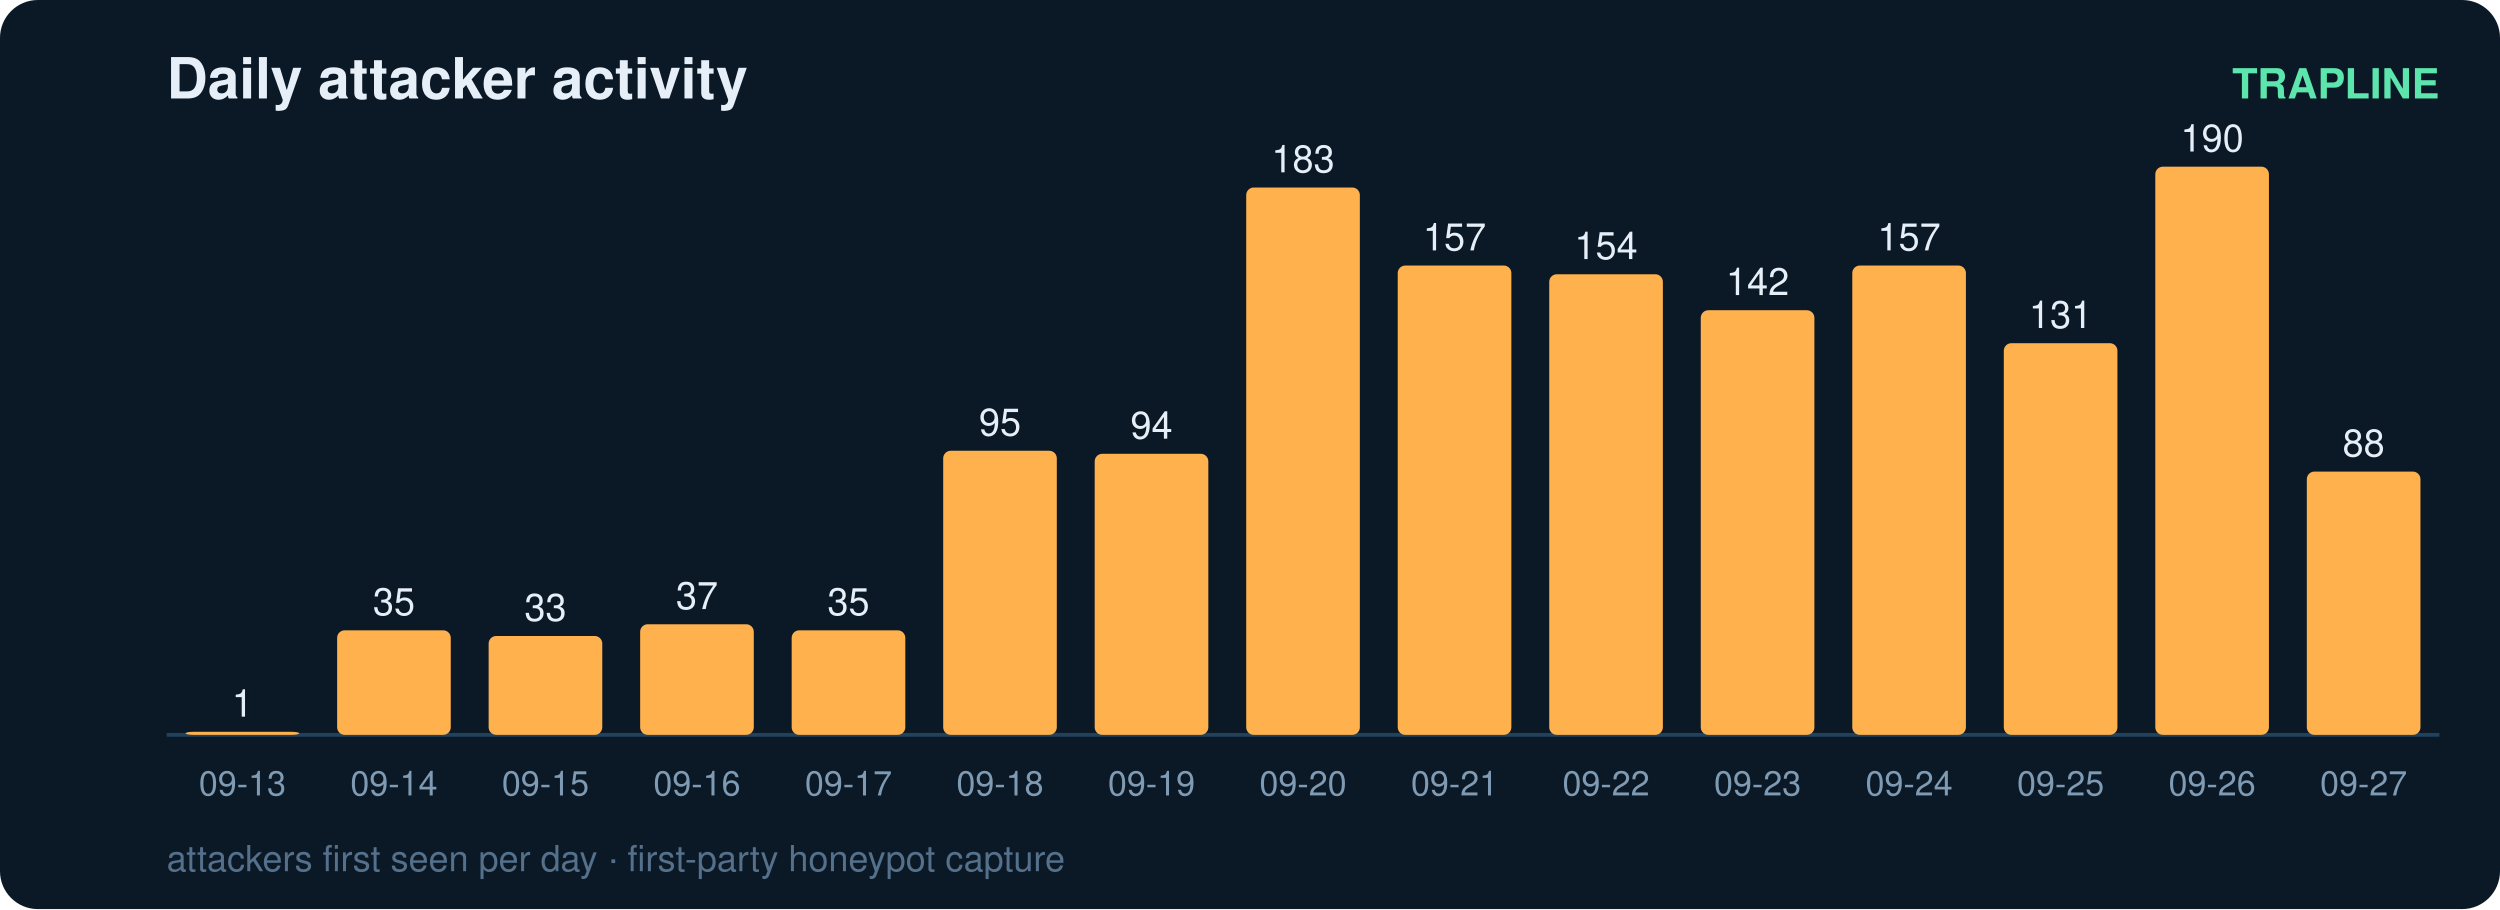
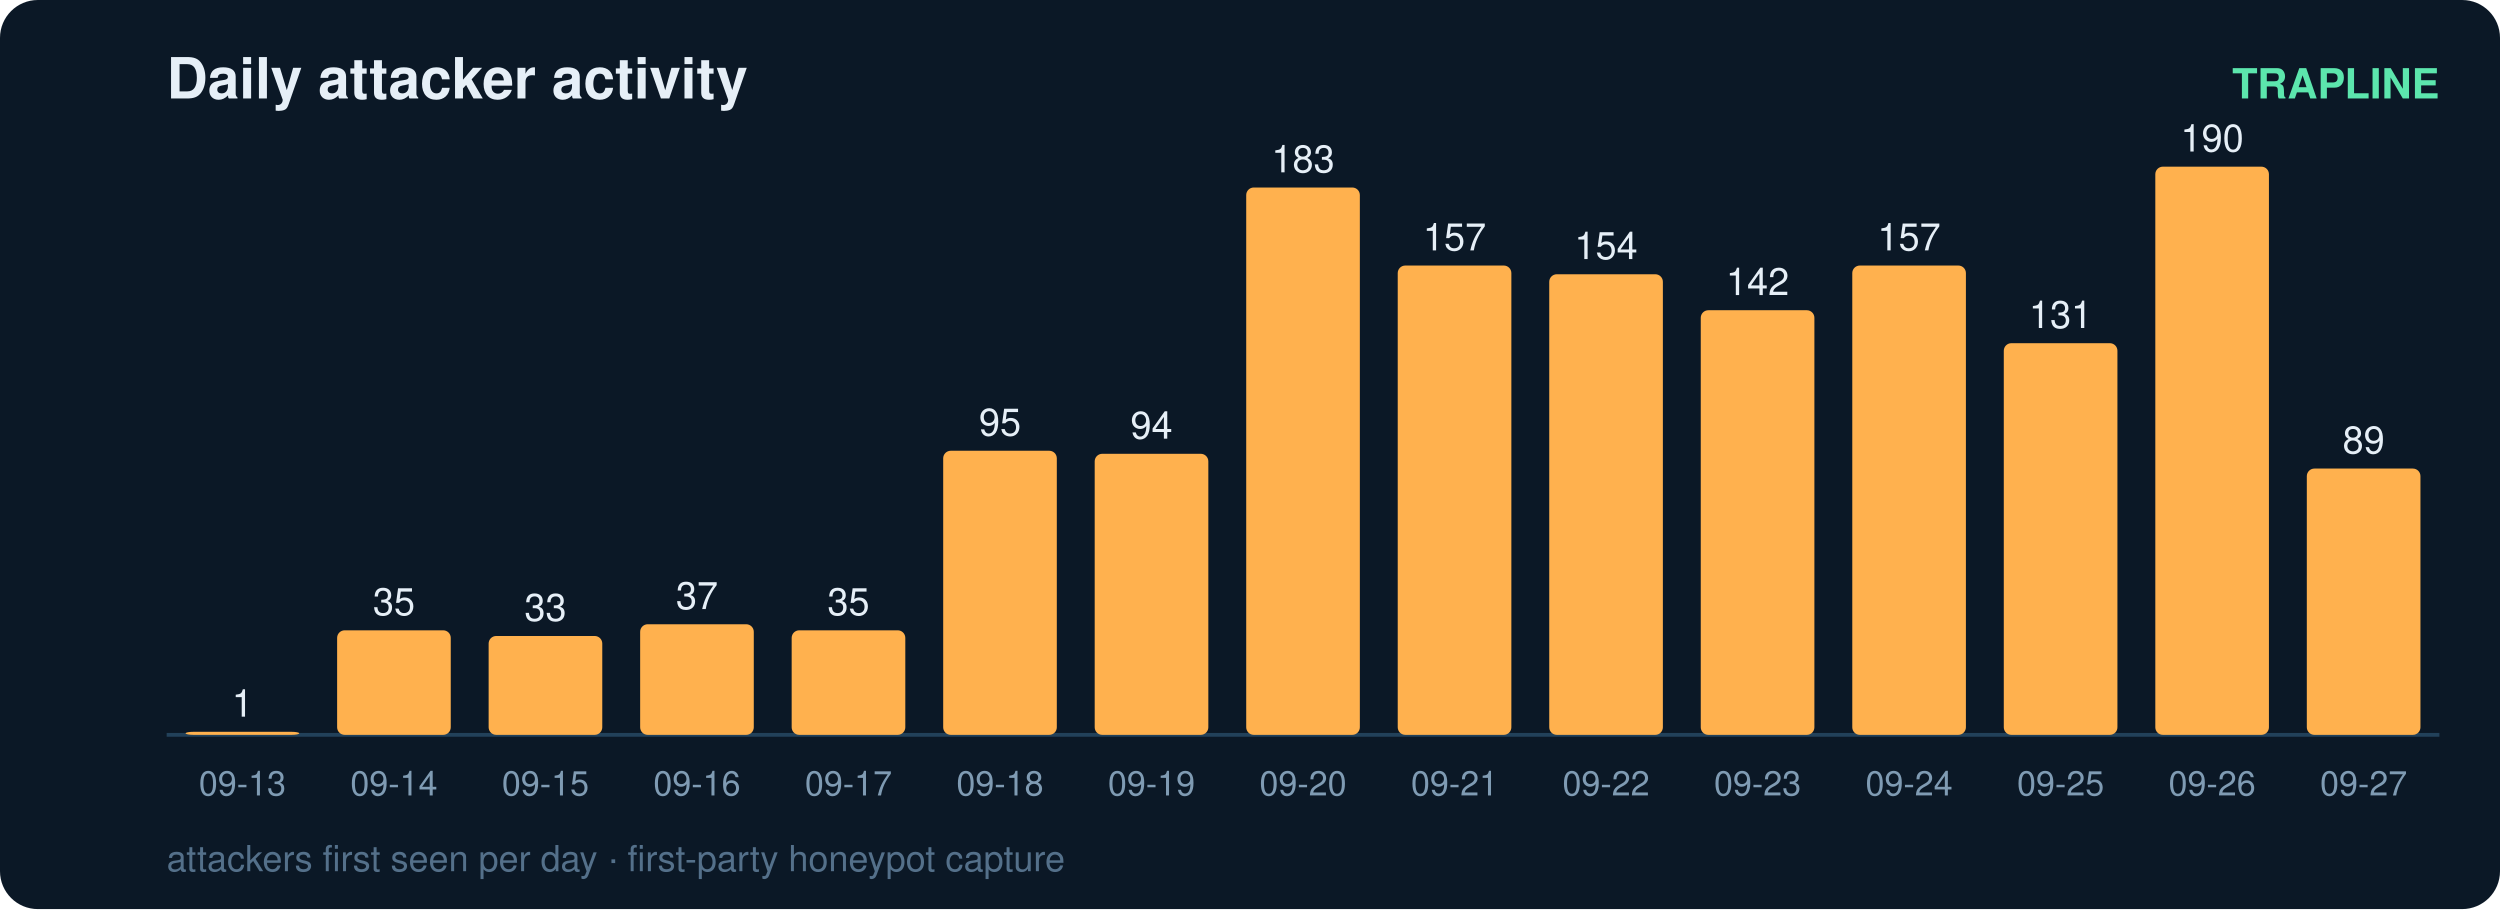
<svg xmlns="http://www.w3.org/2000/svg" width="660" height="240" viewBox="0 0 660 240" font-family="ui-sans-serif,Segoe UI,Helvetica,Arial">
  <rect width="660" height="240" rx="10" fill="#0b1826" />
  <text x="44" y="26" fill="#e6eff7" font-size="15" font-weight="700">Daily attacker activity</text>
  <text x="644" y="26" fill="#5ce6ad" font-size="11" text-anchor="end" font-weight="600">TRAPLINE</text>
  <line x1="44" y1="194" x2="644" y2="194" stroke="#22415a" stroke-width="1" />
  <rect x="49" y="193.2" width="30" height="0.8" rx="2" fill="#ffb14e" />
  <text x="64.0" y="189.2" fill="#e6eff7" font-size="10" text-anchor="middle" font-variant-numeric="tabular-nums">1</text>
  <text x="64.0" y="210.0" fill="#7f9bb3" font-size="9" text-anchor="middle">09-13</text>
  <rect x="89" y="166.4" width="30" height="27.6" rx="2" fill="#ffb14e" />
  <text x="104.0" y="162.4" fill="#e6eff7" font-size="10" text-anchor="middle" font-variant-numeric="tabular-nums">35</text>
  <text x="104.0" y="210.0" fill="#7f9bb3" font-size="9" text-anchor="middle">09-14</text>
  <rect x="129" y="167.9" width="30" height="26.1" rx="2" fill="#ffb14e" />
  <text x="144.0" y="163.9" fill="#e6eff7" font-size="10" text-anchor="middle" font-variant-numeric="tabular-nums">33</text>
  <text x="144.0" y="210.0" fill="#7f9bb3" font-size="9" text-anchor="middle">09-15</text>
  <rect x="169" y="164.8" width="30" height="29.2" rx="2" fill="#ffb14e" />
  <text x="184.0" y="160.8" fill="#e6eff7" font-size="10" text-anchor="middle" font-variant-numeric="tabular-nums">37</text>
  <text x="184.0" y="210.0" fill="#7f9bb3" font-size="9" text-anchor="middle">09-16</text>
  <rect x="209" y="166.4" width="30" height="27.6" rx="2" fill="#ffb14e" />
  <text x="224.0" y="162.4" fill="#e6eff7" font-size="10" text-anchor="middle" font-variant-numeric="tabular-nums">35</text>
  <text x="224.0" y="210.0" fill="#7f9bb3" font-size="9" text-anchor="middle">09-17</text>
  <rect x="249" y="119.0" width="30" height="75.0" rx="2" fill="#ffb14e" />
  <text x="264.0" y="115.0" fill="#e6eff7" font-size="10" text-anchor="middle" font-variant-numeric="tabular-nums">95</text>
  <text x="264.0" y="210.0" fill="#7f9bb3" font-size="9" text-anchor="middle">09-18</text>
  <rect x="289" y="119.8" width="30" height="74.2" rx="2" fill="#ffb14e" />
  <text x="304.0" y="115.8" fill="#e6eff7" font-size="10" text-anchor="middle" font-variant-numeric="tabular-nums">94</text>
  <text x="304.0" y="210.0" fill="#7f9bb3" font-size="9" text-anchor="middle">09-19</text>
  <rect x="329" y="49.5" width="30" height="144.5" rx="2" fill="#ffb14e" />
  <text x="344.0" y="45.5" fill="#e6eff7" font-size="10" text-anchor="middle" font-variant-numeric="tabular-nums">183</text>
  <text x="344.0" y="210.0" fill="#7f9bb3" font-size="9" text-anchor="middle">09-20</text>
  <rect x="369" y="70.1" width="30" height="123.9" rx="2" fill="#ffb14e" />
  <text x="384.0" y="66.1" fill="#e6eff7" font-size="10" text-anchor="middle" font-variant-numeric="tabular-nums">157</text>
  <text x="384.0" y="210.0" fill="#7f9bb3" font-size="9" text-anchor="middle">09-21</text>
  <rect x="409" y="72.4" width="30" height="121.6" rx="2" fill="#ffb14e" />
  <text x="424.0" y="68.4" fill="#e6eff7" font-size="10" text-anchor="middle" font-variant-numeric="tabular-nums">154</text>
  <text x="424.0" y="210.0" fill="#7f9bb3" font-size="9" text-anchor="middle">09-22</text>
  <rect x="449" y="81.9" width="30" height="112.1" rx="2" fill="#ffb14e" />
  <text x="464.0" y="77.9" fill="#e6eff7" font-size="10" text-anchor="middle" font-variant-numeric="tabular-nums">142</text>
  <text x="464.0" y="210.0" fill="#7f9bb3" font-size="9" text-anchor="middle">09-23</text>
  <rect x="489" y="70.1" width="30" height="123.9" rx="2" fill="#ffb14e" />
  <text x="504.0" y="66.1" fill="#e6eff7" font-size="10" text-anchor="middle" font-variant-numeric="tabular-nums">157</text>
  <text x="504.0" y="210.0" fill="#7f9bb3" font-size="9" text-anchor="middle">09-24</text>
  <rect x="529" y="90.6" width="30" height="103.4" rx="2" fill="#ffb14e" />
  <text x="544.0" y="86.6" fill="#e6eff7" font-size="10" text-anchor="middle" font-variant-numeric="tabular-nums">131</text>
  <text x="544.0" y="210.0" fill="#7f9bb3" font-size="9" text-anchor="middle">09-25</text>
  <rect x="569" y="44.0" width="30" height="150.0" rx="2" fill="#ffb14e" />
  <text x="584.0" y="40.0" fill="#e6eff7" font-size="10" text-anchor="middle" font-variant-numeric="tabular-nums">190</text>
  <text x="584.0" y="210.0" fill="#7f9bb3" font-size="9" text-anchor="middle">09-26</text>
-   <rect x="609" y="124.5" width="30" height="69.5" rx="2" fill="#ffb14e" />
-   <text x="624.0" y="120.5" fill="#e6eff7" font-size="10" text-anchor="middle" font-variant-numeric="tabular-nums">88</text>
+   <rect x="609" y="123.7" width="30" height="70.3" rx="2" fill="#ffb14e" />
+   <text x="624.0" y="119.7" fill="#e6eff7" font-size="10" text-anchor="middle" font-variant-numeric="tabular-nums">89</text>
  <text x="624.0" y="210.0" fill="#7f9bb3" font-size="9" text-anchor="middle">09-27</text>
  <text x="44" y="230" fill="#54708a" font-size="9.5">attackers first seen per day · first-party honeypot capture</text>
</svg>
